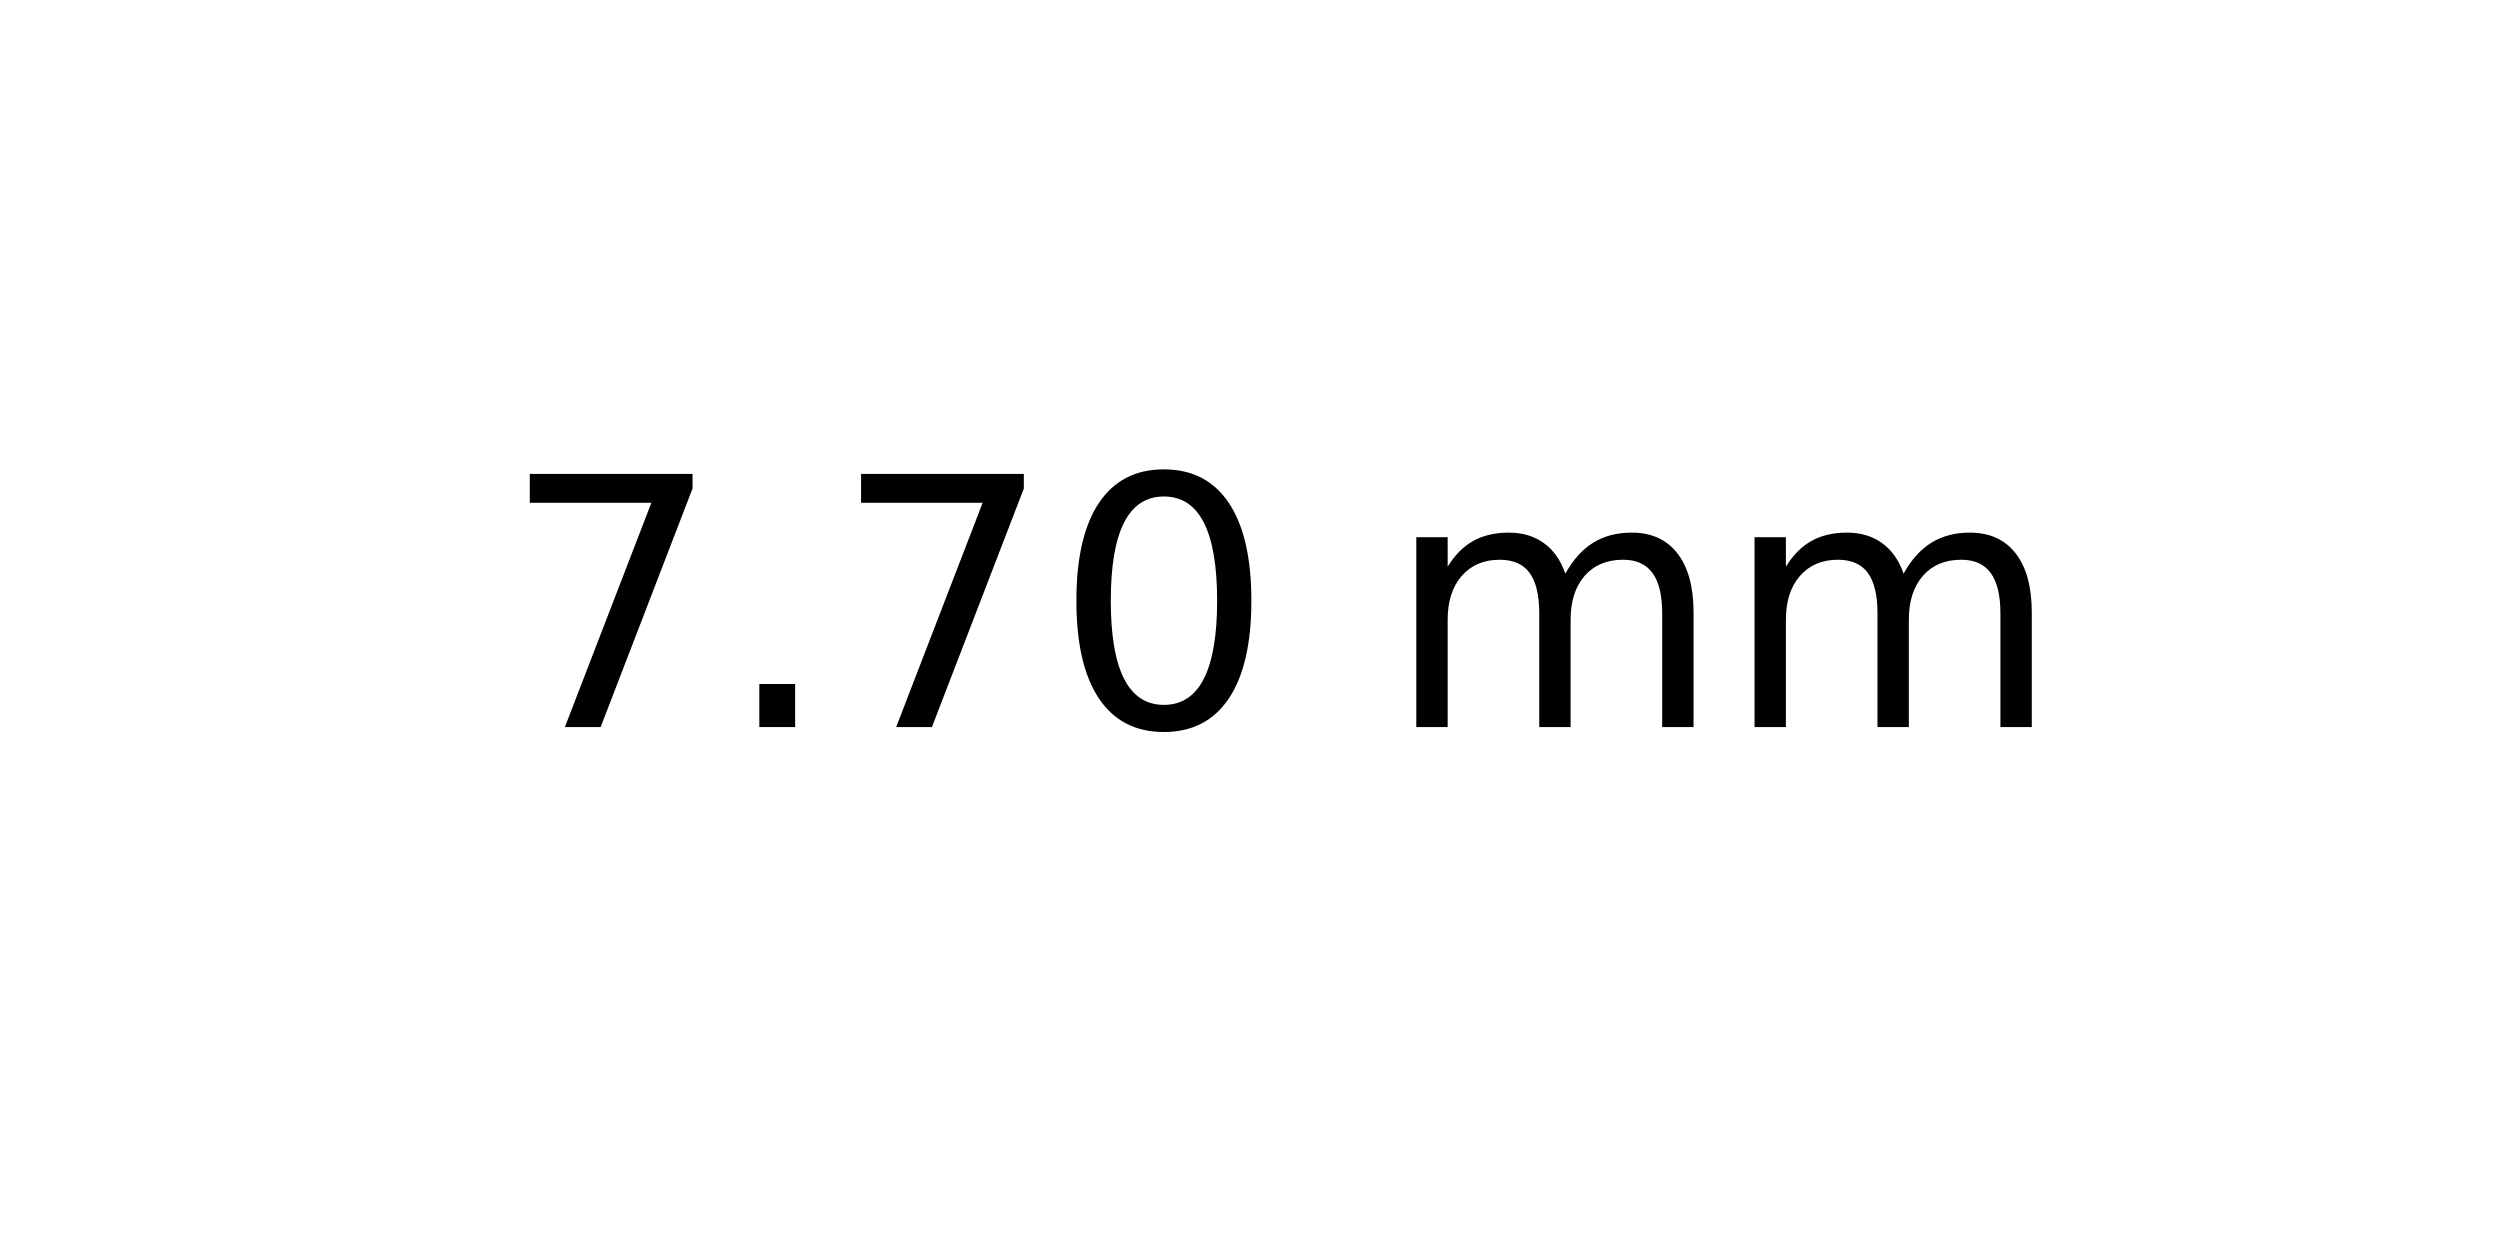
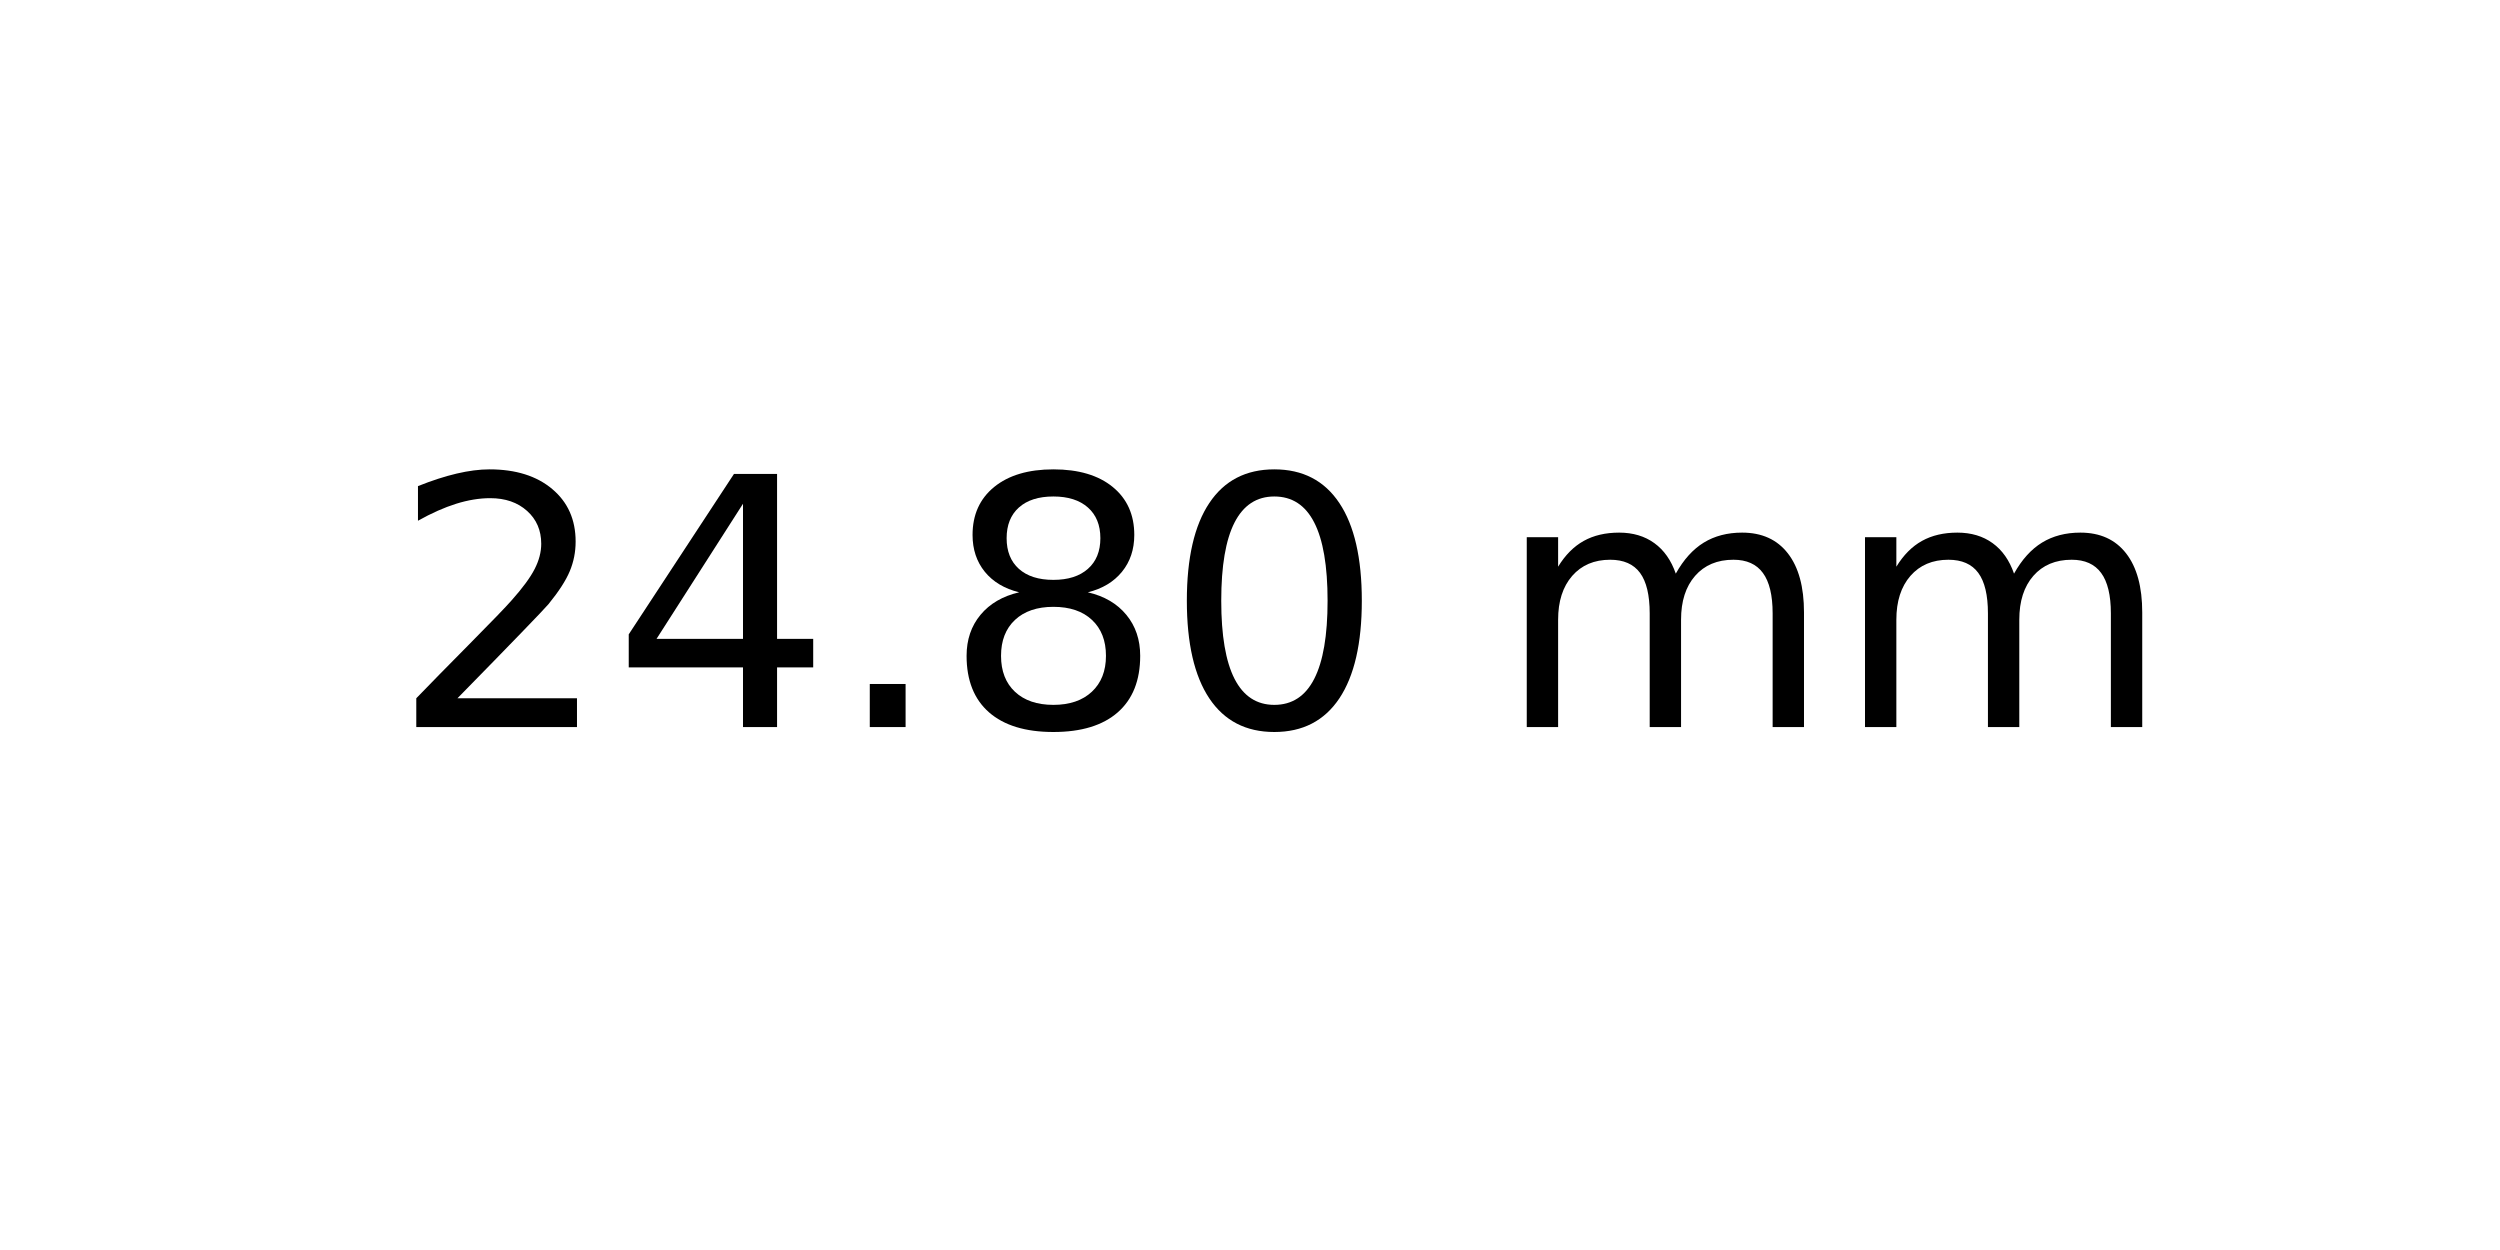
<svg xmlns="http://www.w3.org/2000/svg" xmlns:xlink="http://www.w3.org/1999/xlink" width="72pt" height="36pt" viewBox="0 0 72 36" version="1.1">
  <defs>
    <style type="text/css">*{stroke-linejoin: round; stroke-linecap: butt}</style>
  </defs>
  <g id="figure_1">
    <g id="axes_1">
      <g id="text_1">
-         <g transform="translate(14.4375 20.93937) scale(0.1 -0.1)">
+         <g transform="translate(11.25625 20.93937) scale(0.1 -0.1)">
          <defs>
-             <path id="DejaVuSans-37" d="M 525 4666  L 3525 4666  L 3525 4397  L 1831 0  L 1172 0  L 2766 4134  L 525 4134  L 525 4666  z " transform="scale(0.015625)" />
+             <path id="DejaVuSans-32" d="M 1228 531  L 3431 531  L 3431 0  L 469 0  L 469 531  Q 828 903 1448 1529  Q 2069 2156 2228 2338  Q 2531 2678 2651 2914  Q 2772 3150 2772 3378  Q 2772 3750 2511 3984  Q 2250 4219 1831 4219  Q 1534 4219 1204 4116  Q 875 4013 500 3803  L 500 4441  Q 881 4594 1212 4672  Q 1544 4750 1819 4750  Q 2544 4750 2975 4387  Q 3406 4025 3406 3419  Q 3406 3131 3298 2873  Q 3191 2616 2906 2266  Q 2828 2175 2409 1742  Q 1991 1309 1228 531  z " transform="scale(0.015625)" />
+             <path id="DejaVuSans-34" d="M 2419 4116  L 825 1625  L 2419 1625  L 2419 4116  z M 2253 4666  L 3047 4666  L 3047 1625  L 3713 1625  L 3713 1100  L 3047 1100  L 3047 0  L 2419 0  L 2419 1100  L 313 1100  L 313 1709  L 2253 4666  z " transform="scale(0.015625)" />
            <path id="DejaVuSans-2e" d="M 684 794  L 1344 794  L 1344 0  L 684 0  L 684 794  z " transform="scale(0.015625)" />
+             <path id="DejaVuSans-38" d="M 2034 2216  Q 1584 2216 1326 1975  Q 1069 1734 1069 1313  Q 1069 891 1326 650  Q 1584 409 2034 409  Q 2484 409 2743 651  Q 3003 894 3003 1313  Q 3003 1734 2745 1975  Q 2488 2216 2034 2216  z M 1403 2484  Q 997 2584 770 2862  Q 544 3141 544 3541  Q 544 4100 942 4425  Q 1341 4750 2034 4750  Q 2731 4750 3128 4425  Q 3525 4100 3525 3541  Q 3525 3141 3298 2862  Q 3072 2584 2669 2484  Q 3125 2378 3379 2068  Q 3634 1759 3634 1313  Q 3634 634 3220 271  Q 2806 -91 2034 -91  Q 1263 -91 848 271  Q 434 634 434 1313  Q 434 1759 690 2068  Q 947 2378 1403 2484  z M 1172 3481  Q 1172 3119 1398 2916  Q 1625 2713 2034 2713  Q 2441 2713 2670 2916  Q 2900 3119 2900 3481  Q 2900 3844 2670 4047  Q 2441 4250 2034 4250  Q 1625 4250 1398 4047  Q 1172 3844 1172 3481  z " transform="scale(0.015625)" />
            <path id="DejaVuSans-30" d="M 2034 4250  Q 1547 4250 1301 3770  Q 1056 3291 1056 2328  Q 1056 1369 1301 889  Q 1547 409 2034 409  Q 2525 409 2770 889  Q 3016 1369 3016 2328  Q 3016 3291 2770 3770  Q 2525 4250 2034 4250  z M 2034 4750  Q 2819 4750 3233 4129  Q 3647 3509 3647 2328  Q 3647 1150 3233 529  Q 2819 -91 2034 -91  Q 1250 -91 836 529  Q 422 1150 422 2328  Q 422 3509 836 4129  Q 1250 4750 2034 4750  z " transform="scale(0.015625)" />
            <path id="DejaVuSans-20" transform="scale(0.015625)" />
            <path id="DejaVuSans-6d" d="M 3328 2828  Q 3544 3216 3844 3400  Q 4144 3584 4550 3584  Q 5097 3584 5394 3201  Q 5691 2819 5691 2113  L 5691 0  L 5113 0  L 5113 2094  Q 5113 2597 4934 2840  Q 4756 3084 4391 3084  Q 3944 3084 3684 2787  Q 3425 2491 3425 1978  L 3425 0  L 2847 0  L 2847 2094  Q 2847 2600 2669 2842  Q 2491 3084 2119 3084  Q 1678 3084 1418 2786  Q 1159 2488 1159 1978  L 1159 0  L 581 0  L 581 3500  L 1159 3500  L 1159 2956  Q 1356 3278 1631 3431  Q 1906 3584 2284 3584  Q 2666 3584 2933 3390  Q 3200 3197 3328 2828  z " transform="scale(0.015625)" />
          </defs>
-           <use xlink:href="#DejaVuSans-37" />
-           <use xlink:href="#DejaVuSans-2e" x="63.623" />
-           <use xlink:href="#DejaVuSans-37" x="95.41" />
-           <use xlink:href="#DejaVuSans-30" x="159.033" />
-           <use xlink:href="#DejaVuSans-20" x="222.656" />
-           <use xlink:href="#DejaVuSans-6d" x="254.443" />
-           <use xlink:href="#DejaVuSans-6d" x="351.855" />
+           <use xlink:href="#DejaVuSans-32" />
+           <use xlink:href="#DejaVuSans-34" x="63.623" />
+           <use xlink:href="#DejaVuSans-2e" x="127.246" />
+           <use xlink:href="#DejaVuSans-38" x="159.033" />
+           <use xlink:href="#DejaVuSans-30" x="222.656" />
+           <use xlink:href="#DejaVuSans-20" x="286.279" />
+           <use xlink:href="#DejaVuSans-6d" x="318.066" />
+           <use xlink:href="#DejaVuSans-6d" x="415.479" />
        </g>
      </g>
    </g>
  </g>
</svg>
